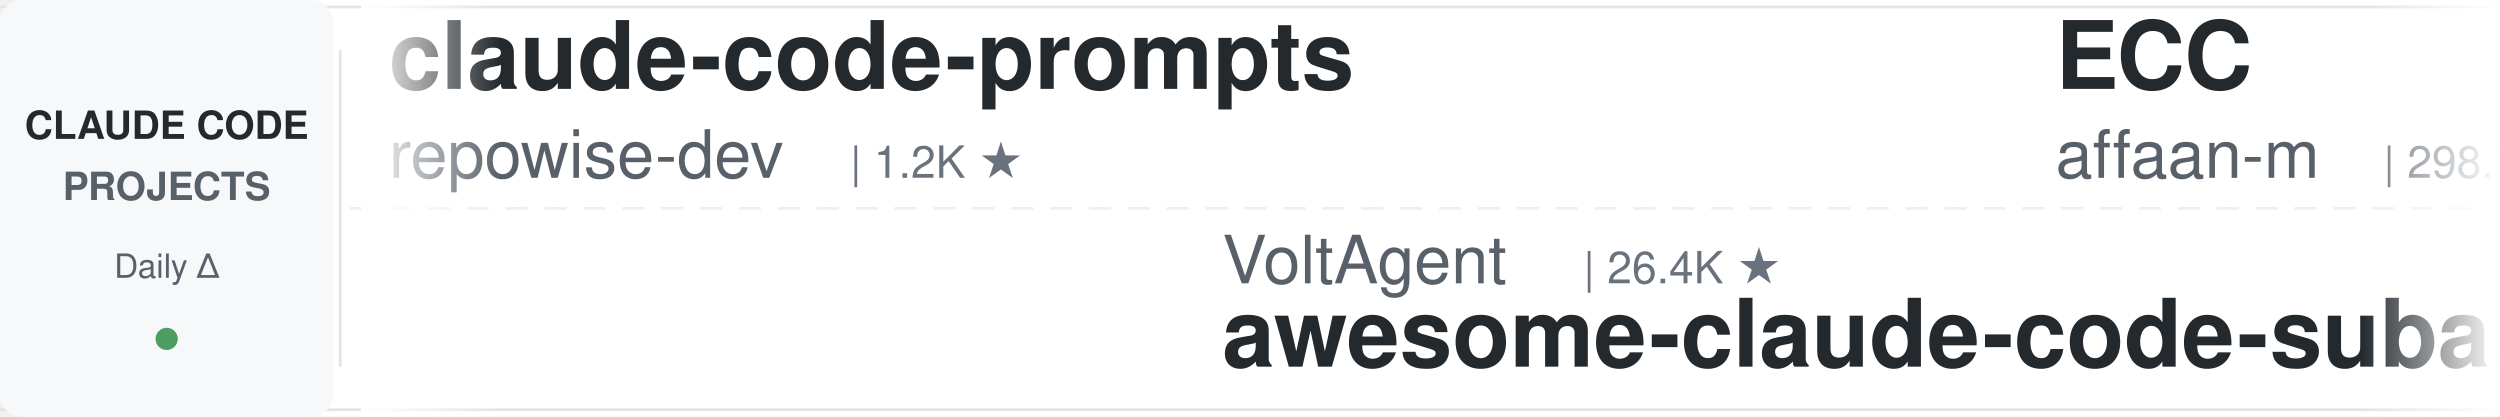
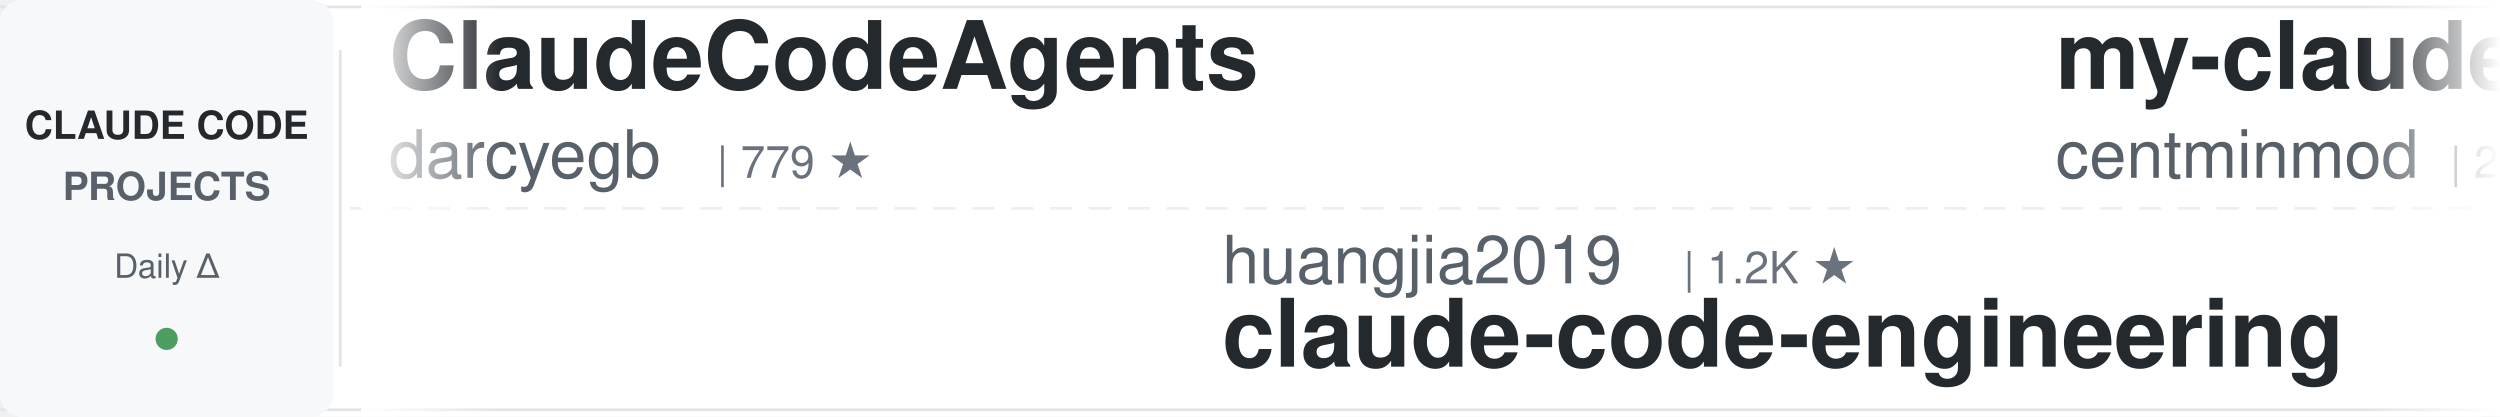
<svg xmlns="http://www.w3.org/2000/svg" width="900" height="150">
  <defs>
    <linearGradient id="leftFade" x1="0%" y1="0%" x2="100%" y2="0%">
      <stop offset="0%" style="stop-color:#ffffff;stop-opacity:1" />
      <stop offset="100%" style="stop-color:#ffffff;stop-opacity:0" />
    </linearGradient>
    <linearGradient id="rightFade" x1="0%" y1="0%" x2="100%" y2="0%">
      <stop offset="0%" style="stop-color:#ffffff;stop-opacity:0" />
      <stop offset="100%" style="stop-color:#ffffff;stop-opacity:1" />
    </linearGradient>
  </defs>
  <rect width="900" height="150" fill="#ffffff" rx="8" />
  <rect x="0" y="2" width="900" height="1" fill="#e1e4e8" />
  <rect x="0" y="147" width="900" height="1" fill="#e1e4e8" />
  <line x1="0" y1="75" x2="900" y2="75" stroke="#e1e4e8" stroke-width="1" stroke-dasharray="8 6" opacity="0.6" />
  <rect x="0" y="0" width="120" height="150" fill="#f6f8fa" rx="8" />
  <text x="60" y="50" font-family="-apple-system, BlinkMacSystemFont, 'Segoe UI', Helvetica, Arial, sans-serif" font-size="14" font-weight="600" fill="#24292e" text-anchor="middle">CLAUDE CODE</text>
  <text x="60" y="72" font-family="-apple-system, BlinkMacSystemFont, 'Segoe UI', Helvetica, Arial, sans-serif" font-size="14" font-weight="600" fill="#586069" text-anchor="middle">PROJECTS</text>
  <text x="60" y="100" font-family="-apple-system, BlinkMacSystemFont, 'Segoe UI', Helvetica, Arial, sans-serif" font-size="12" font-weight="500" fill="#586069" text-anchor="middle">Daily Δ</text>
  <circle cx="60" cy="122" r="4" fill="#22863a" opacity="0.8" />
  <rect x="122" y="18" width="1" height="114" fill="#e1e4e8" />
  <clipPath id="tickerClip">
    <rect x="130" y="0" width="770" height="150" />
  </clipPath>
  <g clip-path="url(#tickerClip)">
    <g id="tickerItems">
      <animateTransform attributeName="transform" attributeType="XML" type="translate" from="0 0" to="-3000 0" dur="54s" repeatCount="indefinite" />
      <g transform="translate(0, 0)">
-         <text x="140" y="32" font-family="-apple-system, BlinkMacSystemFont, 'Segoe UI', Helvetica, Arial, sans-serif" font-size="34" font-weight="600" fill="#24292e">claude-code-prompts</text>
-         <text x="140" y="64" font-family="-apple-system, BlinkMacSystemFont, 'Segoe UI', Helvetica, Arial, sans-serif" font-size="24" font-weight="400" fill="#586069">repowise-dev</text>
-         <text x="306" y="64" font-family="-apple-system, BlinkMacSystemFont, 'Segoe UI', Helvetica, Arial, sans-serif" font-size="16" font-weight="500" fill="#6a737d">| 1.2K ★</text>
+         <text x="140" y="32" font-family="-apple-system, BlinkMacSystemFont, 'Segoe UI', Helvetica, Arial, sans-serif" font-size="34" font-weight="600" fill="#24292e">ClaudeCodeAgents</text>
+         <text x="140" y="64" font-family="-apple-system, BlinkMacSystemFont, 'Segoe UI', Helvetica, Arial, sans-serif" font-size="24" font-weight="400" fill="#586069">darcyegb</text>
+         <text x="258" y="64" font-family="-apple-system, BlinkMacSystemFont, 'Segoe UI', Helvetica, Arial, sans-serif" font-size="16" font-weight="500" fill="#6a737d">| 779 ★</text>
      </g>
      <g transform="translate(300, 0)">
-         <text x="140" y="102" font-family="-apple-system, BlinkMacSystemFont, 'Segoe UI', Helvetica, Arial, sans-serif" font-size="24" font-weight="400" fill="#586069">VoltAgent</text>
-         <text x="270" y="102" font-family="-apple-system, BlinkMacSystemFont, 'Segoe UI', Helvetica, Arial, sans-serif" font-size="16" font-weight="500" fill="#6a737d">| 26.4K ★</text>
-         <text x="140" y="132" font-family="-apple-system, BlinkMacSystemFont, 'Segoe UI', Helvetica, Arial, sans-serif" font-size="34" font-weight="600" fill="#24292e">awesome-claude-code-suba...</text>
+         <text x="140" y="102" font-family="-apple-system, BlinkMacSystemFont, 'Segoe UI', Helvetica, Arial, sans-serif" font-size="24" font-weight="400" fill="#586069">huangjia2019</text>
+         <text x="306" y="102" font-family="-apple-system, BlinkMacSystemFont, 'Segoe UI', Helvetica, Arial, sans-serif" font-size="16" font-weight="500" fill="#6a737d">| 1.2K ★</text>
+         <text x="140" y="132" font-family="-apple-system, BlinkMacSystemFont, 'Segoe UI', Helvetica, Arial, sans-serif" font-size="34" font-weight="600" fill="#24292e">claude-code-engineering</text>
      </g>
      <g transform="translate(600, 0)">
-         <text x="140" y="32" font-family="-apple-system, BlinkMacSystemFont, 'Segoe UI', Helvetica, Arial, sans-serif" font-size="34" font-weight="600" fill="#24292e">ECC</text>
-         <text x="140" y="64" font-family="-apple-system, BlinkMacSystemFont, 'Segoe UI', Helvetica, Arial, sans-serif" font-size="24" font-weight="400" fill="#586069">affaan-m</text>
-         <text x="258" y="64" font-family="-apple-system, BlinkMacSystemFont, 'Segoe UI', Helvetica, Arial, sans-serif" font-size="16" font-weight="500" fill="#6a737d">| 298.7K ★</text>
+         <text x="140" y="32" font-family="-apple-system, BlinkMacSystemFont, 'Segoe UI', Helvetica, Arial, sans-serif" font-size="34" font-weight="600" fill="#24292e">my-claude-code-setup</text>
+         <text x="140" y="64" font-family="-apple-system, BlinkMacSystemFont, 'Segoe UI', Helvetica, Arial, sans-serif" font-size="24" font-weight="400" fill="#586069">centminmod</text>
+         <text x="282" y="64" font-family="-apple-system, BlinkMacSystemFont, 'Segoe UI', Helvetica, Arial, sans-serif" font-size="16" font-weight="500" fill="#6a737d">| 2.7K ★</text>
      </g>
      <g transform="translate(900, 0)">
+         <text x="140" y="102" font-family="-apple-system, BlinkMacSystemFont, 'Segoe UI', Helvetica, Arial, sans-serif" font-size="24" font-weight="400" fill="#586069">disler</text>
+         <text x="234" y="102" font-family="-apple-system, BlinkMacSystemFont, 'Segoe UI', Helvetica, Arial, sans-serif" font-size="16" font-weight="500" fill="#6a737d">| 1.7K ★</text>
+         <text x="140" y="132" font-family="-apple-system, BlinkMacSystemFont, 'Segoe UI', Helvetica, Arial, sans-serif" font-size="34" font-weight="600" fill="#24292e">pi-vs-claude-code</text>
+       </g>
+       <g transform="translate(1200, 0)">
+         <text x="140" y="32" font-family="-apple-system, BlinkMacSystemFont, 'Segoe UI', Helvetica, Arial, sans-serif" font-size="34" font-weight="600" fill="#24292e">claude-code-security-rev...</text>
+         <text x="140" y="64" font-family="-apple-system, BlinkMacSystemFont, 'Segoe UI', Helvetica, Arial, sans-serif" font-size="24" font-weight="400" fill="#586069">anthropics</text>
+         <text x="282" y="64" font-family="-apple-system, BlinkMacSystemFont, 'Segoe UI', Helvetica, Arial, sans-serif" font-size="16" font-weight="500" fill="#6a737d">| 6.8K ★</text>
+       </g>
+       <g transform="translate(1500, 0)">
        <text x="140" y="102" font-family="-apple-system, BlinkMacSystemFont, 'Segoe UI', Helvetica, Arial, sans-serif" font-size="24" font-weight="400" fill="#586069">davila7</text>
        <text x="246" y="102" font-family="-apple-system, BlinkMacSystemFont, 'Segoe UI', Helvetica, Arial, sans-serif" font-size="16" font-weight="500" fill="#6a737d">| 33.2K ★</text>
        <text x="140" y="132" font-family="-apple-system, BlinkMacSystemFont, 'Segoe UI', Helvetica, Arial, sans-serif" font-size="34" font-weight="600" fill="#24292e">claude-code-templates</text>
      </g>
-       <g transform="translate(1200, 0)">
-         <text x="140" y="32" font-family="-apple-system, BlinkMacSystemFont, 'Segoe UI', Helvetica, Arial, sans-serif" font-size="34" font-weight="600" fill="#24292e">claude-code-skills</text>
-         <text x="140" y="64" font-family="-apple-system, BlinkMacSystemFont, 'Segoe UI', Helvetica, Arial, sans-serif" font-size="24" font-weight="400" fill="#586069">daymade</text>
-         <text x="246" y="64" font-family="-apple-system, BlinkMacSystemFont, 'Segoe UI', Helvetica, Arial, sans-serif" font-size="16" font-weight="500" fill="#6a737d">| 1.5K ★</text>
-       </g>
-       <g transform="translate(1500, 0)">
-         <text x="140" y="102" font-family="-apple-system, BlinkMacSystemFont, 'Segoe UI', Helvetica, Arial, sans-serif" font-size="24" font-weight="400" fill="#586069">xu-xiang</text>
-         <text x="258" y="102" font-family="-apple-system, BlinkMacSystemFont, 'Segoe UI', Helvetica, Arial, sans-serif" font-size="16" font-weight="500" fill="#6a737d">| 2.0K ★</text>
-         <text x="140" y="132" font-family="-apple-system, BlinkMacSystemFont, 'Segoe UI', Helvetica, Arial, sans-serif" font-size="34" font-weight="600" fill="#24292e">everything-claude-code-z...</text>
-       </g>
      <g transform="translate(1800, 0)">
-         <text x="140" y="32" font-family="-apple-system, BlinkMacSystemFont, 'Segoe UI', Helvetica, Arial, sans-serif" font-size="34" font-weight="600" fill="#24292e">claude-code-hub</text>
-         <text x="140" y="64" font-family="-apple-system, BlinkMacSystemFont, 'Segoe UI', Helvetica, Arial, sans-serif" font-size="24" font-weight="400" fill="#586069">ding113</text>
-         <text x="246" y="64" font-family="-apple-system, BlinkMacSystemFont, 'Segoe UI', Helvetica, Arial, sans-serif" font-size="16" font-weight="500" fill="#6a737d">| 3.4K ★</text>
+         <text x="140" y="32" font-family="-apple-system, BlinkMacSystemFont, 'Segoe UI', Helvetica, Arial, sans-serif" font-size="34" font-weight="600" fill="#24292e">how-claude-code-works</text>
+         <text x="140" y="64" font-family="-apple-system, BlinkMacSystemFont, 'Segoe UI', Helvetica, Arial, sans-serif" font-size="24" font-weight="400" fill="#586069">Windy3f3f3f3f</text>
+         <text x="318" y="64" font-family="-apple-system, BlinkMacSystemFont, 'Segoe UI', Helvetica, Arial, sans-serif" font-size="16" font-weight="500" fill="#6a737d">| 3.8K ★</text>
      </g>
      <g transform="translate(2100, 0)">
-         <text x="140" y="102" font-family="-apple-system, BlinkMacSystemFont, 'Segoe UI', Helvetica, Arial, sans-serif" font-size="24" font-weight="400" fill="#586069">diet103</text>
-         <text x="246" y="102" font-family="-apple-system, BlinkMacSystemFont, 'Segoe UI', Helvetica, Arial, sans-serif" font-size="16" font-weight="500" fill="#6a737d">| 10.0K ★</text>
-         <text x="140" y="132" font-family="-apple-system, BlinkMacSystemFont, 'Segoe UI', Helvetica, Arial, sans-serif" font-size="34" font-weight="600" fill="#24292e">claude-code-infrastructu...</text>
+         <text x="140" y="102" font-family="-apple-system, BlinkMacSystemFont, 'Segoe UI', Helvetica, Arial, sans-serif" font-size="24" font-weight="400" fill="#586069">hangsman</text>
+         <text x="258" y="102" font-family="-apple-system, BlinkMacSystemFont, 'Segoe UI', Helvetica, Arial, sans-serif" font-size="16" font-weight="500" fill="#6a737d">| 799 ★</text>
+         <text x="140" y="132" font-family="-apple-system, BlinkMacSystemFont, 'Segoe UI', Helvetica, Arial, sans-serif" font-size="34" font-weight="600" fill="#24292e">claude-code-source</text>
      </g>
      <g transform="translate(2400, 0)">
-         <text x="140" y="32" font-family="-apple-system, BlinkMacSystemFont, 'Segoe UI', Helvetica, Arial, sans-serif" font-size="34" font-weight="600" fill="#24292e">claude-code-guide</text>
-         <text x="140" y="64" font-family="-apple-system, BlinkMacSystemFont, 'Segoe UI', Helvetica, Arial, sans-serif" font-size="24" font-weight="400" fill="#586069">Cranot</text>
-         <text x="234" y="64" font-family="-apple-system, BlinkMacSystemFont, 'Segoe UI', Helvetica, Arial, sans-serif" font-size="16" font-weight="500" fill="#6a737d">| 2.9K ★</text>
+         <text x="140" y="32" font-family="-apple-system, BlinkMacSystemFont, 'Segoe UI', Helvetica, Arial, sans-serif" font-size="34" font-weight="600" fill="#24292e">free-claude-code</text>
+         <text x="140" y="64" font-family="-apple-system, BlinkMacSystemFont, 'Segoe UI', Helvetica, Arial, sans-serif" font-size="24" font-weight="400" fill="#586069">Alishahryar1</text>
+         <text x="306" y="64" font-family="-apple-system, BlinkMacSystemFont, 'Segoe UI', Helvetica, Arial, sans-serif" font-size="16" font-weight="500" fill="#6a737d">| 67.0K ★</text>
      </g>
      <g transform="translate(2700, 0)">
-         <text x="140" y="102" font-family="-apple-system, BlinkMacSystemFont, 'Segoe UI', Helvetica, Arial, sans-serif" font-size="24" font-weight="400" fill="#586069">techjarves</text>
-         <text x="282" y="102" font-family="-apple-system, BlinkMacSystemFont, 'Segoe UI', Helvetica, Arial, sans-serif" font-size="16" font-weight="500" fill="#6a737d">| 1.6K ★</text>
-         <text x="140" y="132" font-family="-apple-system, BlinkMacSystemFont, 'Segoe UI', Helvetica, Arial, sans-serif" font-size="34" font-weight="600" fill="#24292e">ClaudeCode-Portable</text>
+         <text x="140" y="102" font-family="-apple-system, BlinkMacSystemFont, 'Segoe UI', Helvetica, Arial, sans-serif" font-size="24" font-weight="400" fill="#586069">feiskyer</text>
+         <text x="258" y="102" font-family="-apple-system, BlinkMacSystemFont, 'Segoe UI', Helvetica, Arial, sans-serif" font-size="16" font-weight="500" fill="#6a737d">| 1.7K ★</text>
+         <text x="140" y="132" font-family="-apple-system, BlinkMacSystemFont, 'Segoe UI', Helvetica, Arial, sans-serif" font-size="34" font-weight="600" fill="#24292e">claude-code-settings</text>
      </g>
      <g transform="translate(3000, 0)">
-         <text x="140" y="32" font-family="-apple-system, BlinkMacSystemFont, 'Segoe UI', Helvetica, Arial, sans-serif" font-size="34" font-weight="600" fill="#24292e">claude-code-prompts</text>
-         <text x="140" y="64" font-family="-apple-system, BlinkMacSystemFont, 'Segoe UI', Helvetica, Arial, sans-serif" font-size="24" font-weight="400" fill="#586069">repowise-dev</text>
-         <text x="306" y="64" font-family="-apple-system, BlinkMacSystemFont, 'Segoe UI', Helvetica, Arial, sans-serif" font-size="16" font-weight="500" fill="#6a737d">| 1.2K ★</text>
+         <text x="140" y="32" font-family="-apple-system, BlinkMacSystemFont, 'Segoe UI', Helvetica, Arial, sans-serif" font-size="34" font-weight="600" fill="#24292e">ClaudeCodeAgents</text>
+         <text x="140" y="64" font-family="-apple-system, BlinkMacSystemFont, 'Segoe UI', Helvetica, Arial, sans-serif" font-size="24" font-weight="400" fill="#586069">darcyegb</text>
+         <text x="258" y="64" font-family="-apple-system, BlinkMacSystemFont, 'Segoe UI', Helvetica, Arial, sans-serif" font-size="16" font-weight="500" fill="#6a737d">| 779 ★</text>
      </g>
      <g transform="translate(3300, 0)">
-         <text x="140" y="102" font-family="-apple-system, BlinkMacSystemFont, 'Segoe UI', Helvetica, Arial, sans-serif" font-size="24" font-weight="400" fill="#586069">VoltAgent</text>
-         <text x="270" y="102" font-family="-apple-system, BlinkMacSystemFont, 'Segoe UI', Helvetica, Arial, sans-serif" font-size="16" font-weight="500" fill="#6a737d">| 26.4K ★</text>
-         <text x="140" y="132" font-family="-apple-system, BlinkMacSystemFont, 'Segoe UI', Helvetica, Arial, sans-serif" font-size="34" font-weight="600" fill="#24292e">awesome-claude-code-suba...</text>
+         <text x="140" y="102" font-family="-apple-system, BlinkMacSystemFont, 'Segoe UI', Helvetica, Arial, sans-serif" font-size="24" font-weight="400" fill="#586069">huangjia2019</text>
+         <text x="306" y="102" font-family="-apple-system, BlinkMacSystemFont, 'Segoe UI', Helvetica, Arial, sans-serif" font-size="16" font-weight="500" fill="#6a737d">| 1.2K ★</text>
+         <text x="140" y="132" font-family="-apple-system, BlinkMacSystemFont, 'Segoe UI', Helvetica, Arial, sans-serif" font-size="34" font-weight="600" fill="#24292e">claude-code-engineering</text>
      </g>
      <g transform="translate(3600, 0)">
-         <text x="140" y="32" font-family="-apple-system, BlinkMacSystemFont, 'Segoe UI', Helvetica, Arial, sans-serif" font-size="34" font-weight="600" fill="#24292e">ECC</text>
-         <text x="140" y="64" font-family="-apple-system, BlinkMacSystemFont, 'Segoe UI', Helvetica, Arial, sans-serif" font-size="24" font-weight="400" fill="#586069">affaan-m</text>
-         <text x="258" y="64" font-family="-apple-system, BlinkMacSystemFont, 'Segoe UI', Helvetica, Arial, sans-serif" font-size="16" font-weight="500" fill="#6a737d">| 298.7K ★</text>
+         <text x="140" y="32" font-family="-apple-system, BlinkMacSystemFont, 'Segoe UI', Helvetica, Arial, sans-serif" font-size="34" font-weight="600" fill="#24292e">my-claude-code-setup</text>
+         <text x="140" y="64" font-family="-apple-system, BlinkMacSystemFont, 'Segoe UI', Helvetica, Arial, sans-serif" font-size="24" font-weight="400" fill="#586069">centminmod</text>
+         <text x="282" y="64" font-family="-apple-system, BlinkMacSystemFont, 'Segoe UI', Helvetica, Arial, sans-serif" font-size="16" font-weight="500" fill="#6a737d">| 2.7K ★</text>
      </g>
      <g transform="translate(3900, 0)">
-         <text x="140" y="102" font-family="-apple-system, BlinkMacSystemFont, 'Segoe UI', Helvetica, Arial, sans-serif" font-size="24" font-weight="400" fill="#586069">davila7</text>
-         <text x="246" y="102" font-family="-apple-system, BlinkMacSystemFont, 'Segoe UI', Helvetica, Arial, sans-serif" font-size="16" font-weight="500" fill="#6a737d">| 33.2K ★</text>
-         <text x="140" y="132" font-family="-apple-system, BlinkMacSystemFont, 'Segoe UI', Helvetica, Arial, sans-serif" font-size="34" font-weight="600" fill="#24292e">claude-code-templates</text>
+         <text x="140" y="102" font-family="-apple-system, BlinkMacSystemFont, 'Segoe UI', Helvetica, Arial, sans-serif" font-size="24" font-weight="400" fill="#586069">disler</text>
+         <text x="234" y="102" font-family="-apple-system, BlinkMacSystemFont, 'Segoe UI', Helvetica, Arial, sans-serif" font-size="16" font-weight="500" fill="#6a737d">| 1.7K ★</text>
+         <text x="140" y="132" font-family="-apple-system, BlinkMacSystemFont, 'Segoe UI', Helvetica, Arial, sans-serif" font-size="34" font-weight="600" fill="#24292e">pi-vs-claude-code</text>
      </g>
    </g>
  </g>
  <rect x="130" y="0" width="50" height="150" fill="url(#leftFade)" />
  <rect x="850" y="0" width="50" height="150" fill="url(#rightFade)" />
</svg>
